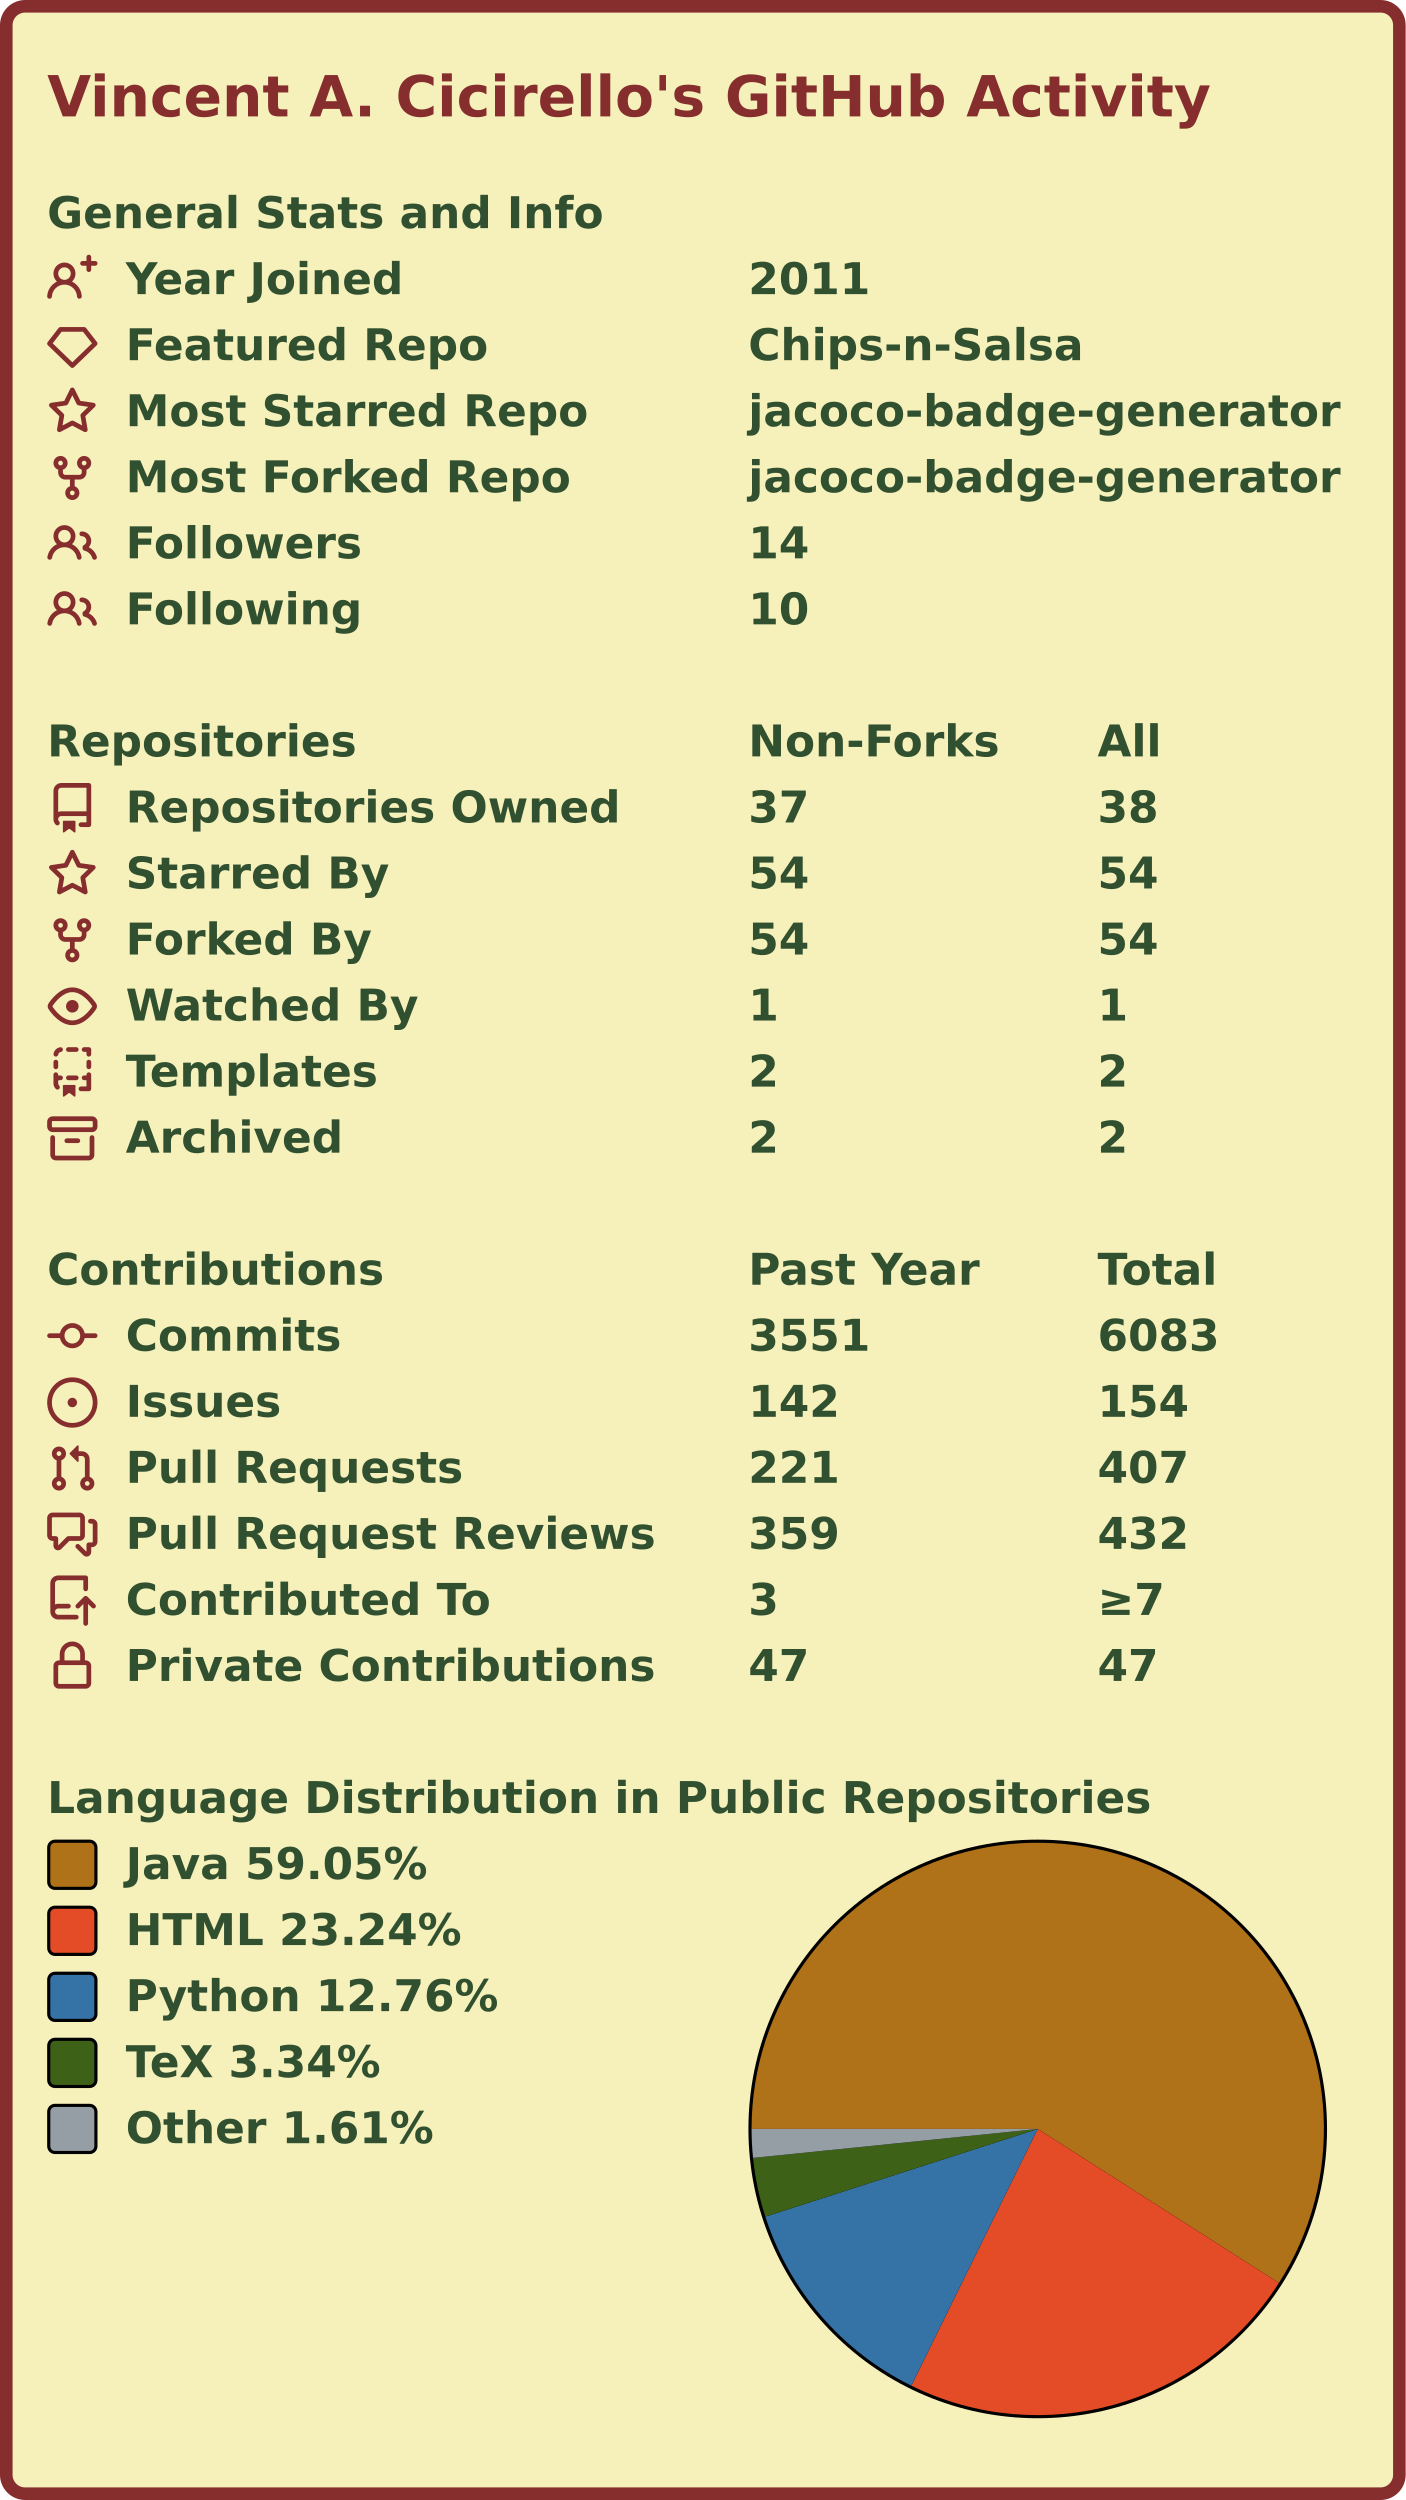
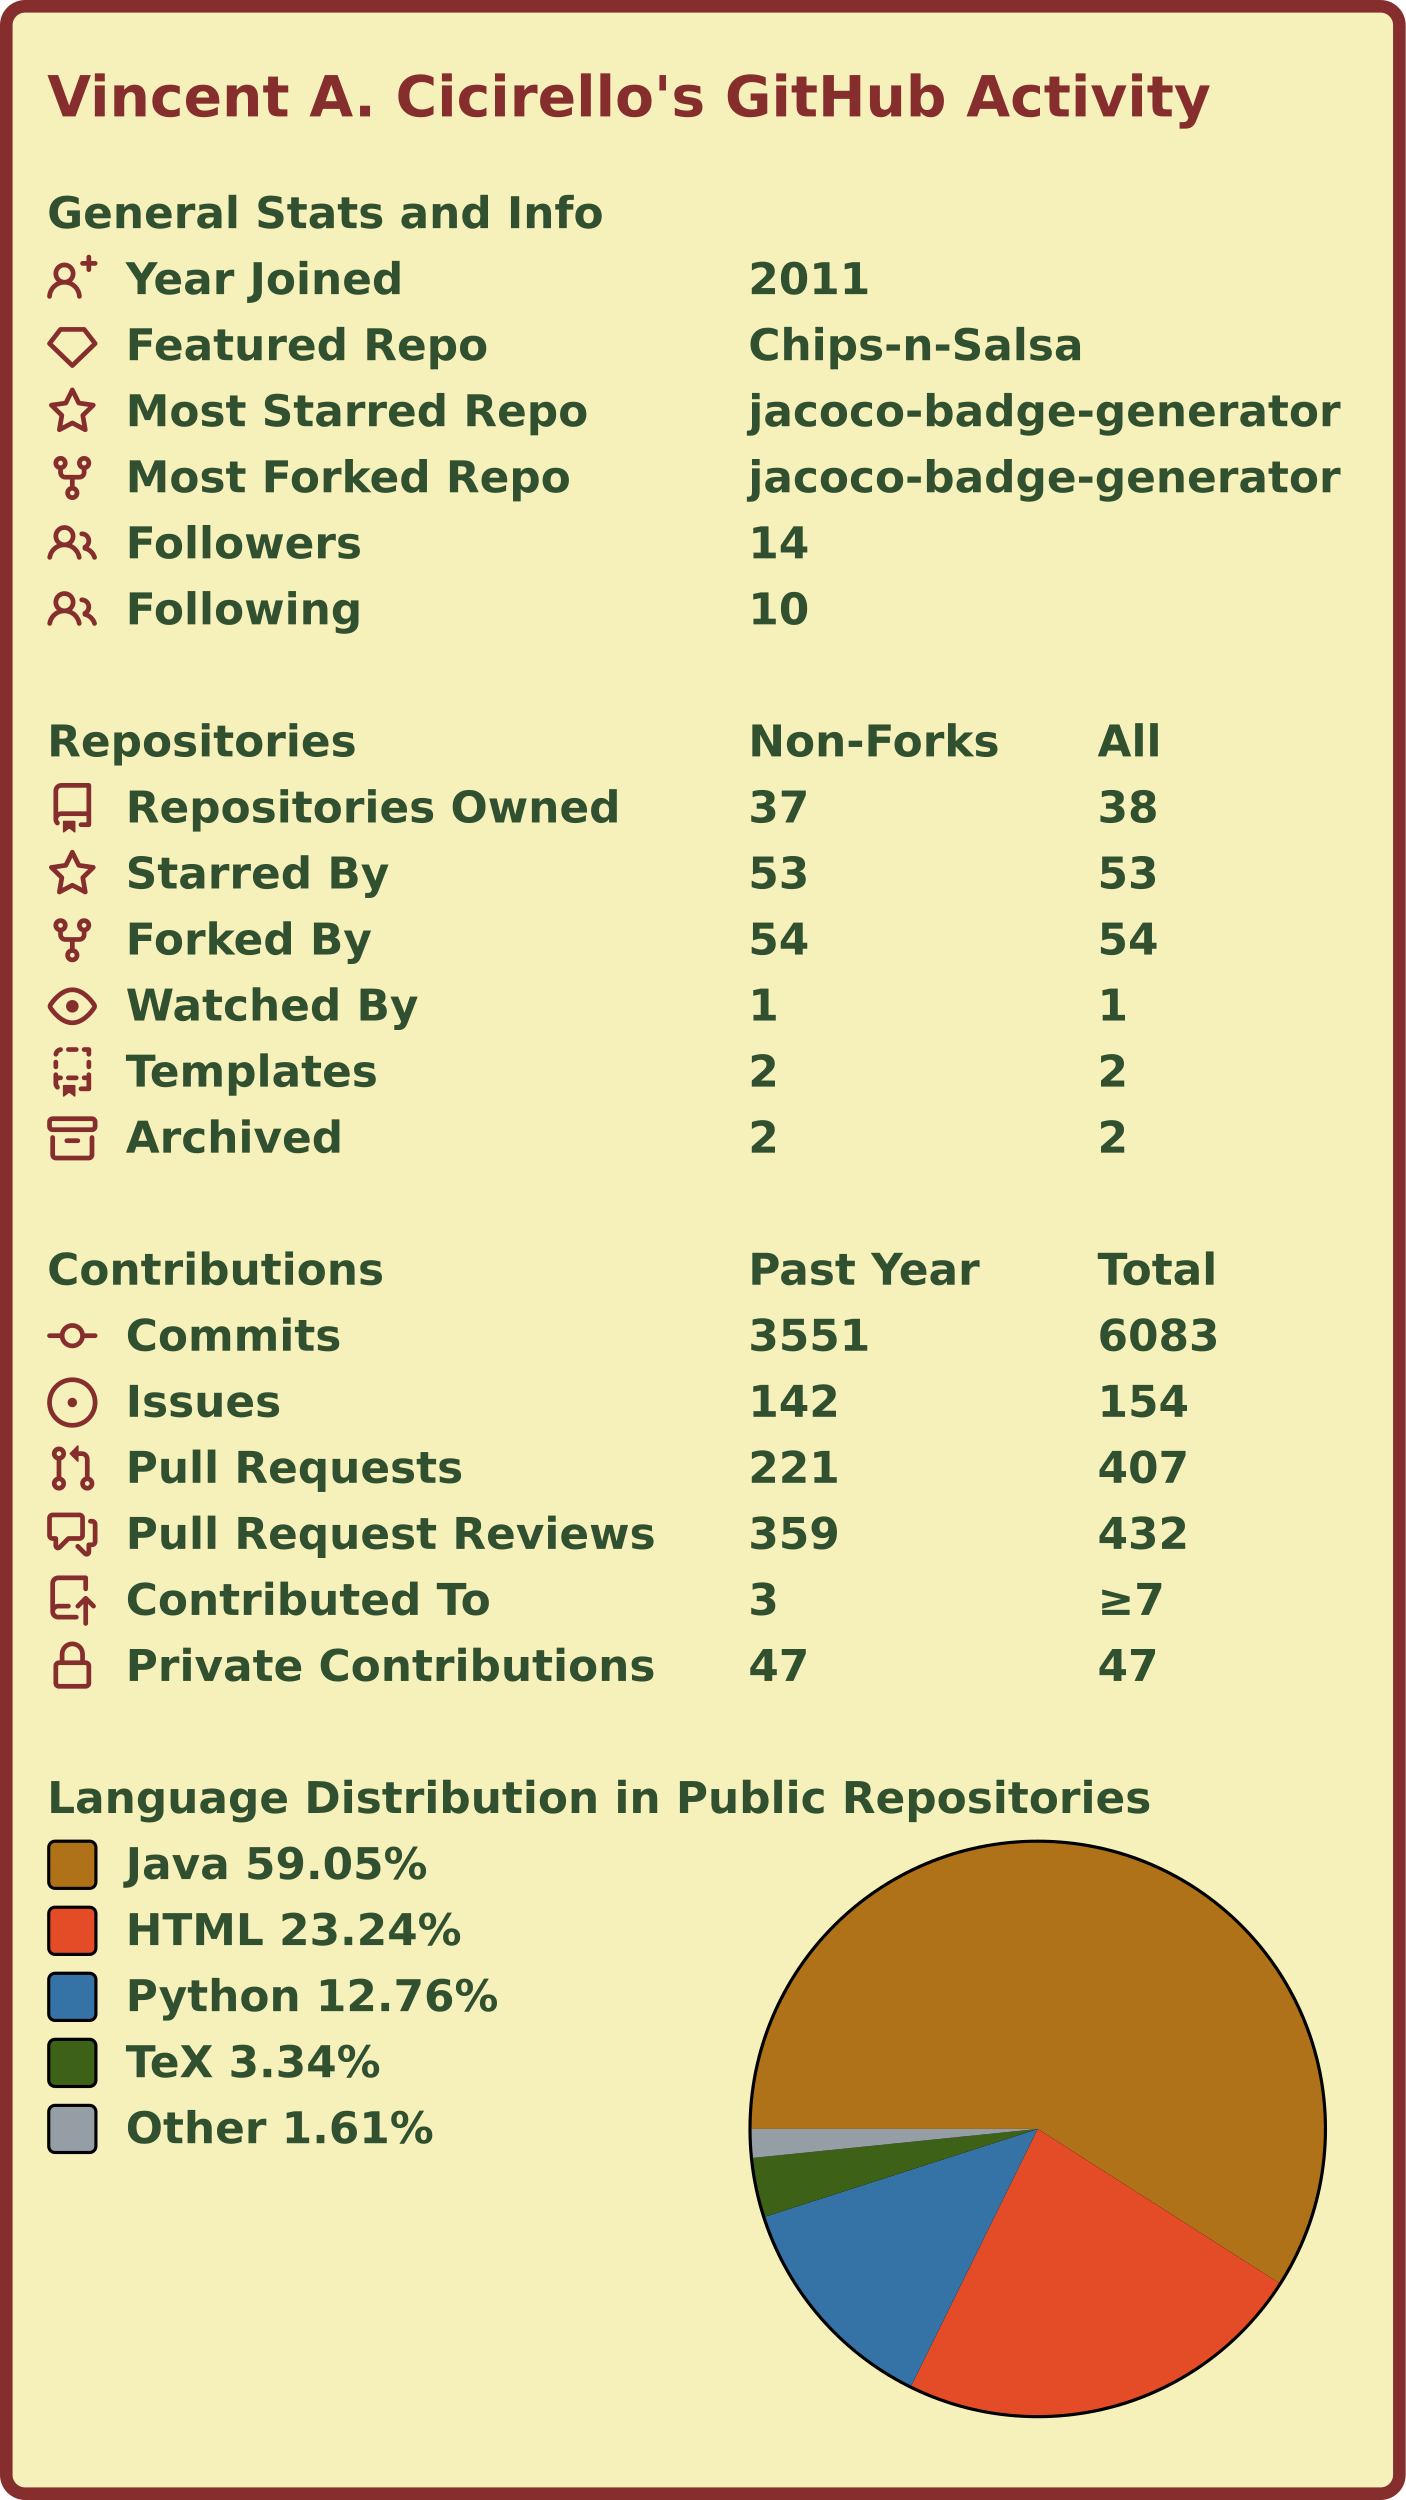
<svg xmlns="http://www.w3.org/2000/svg" width="447" height="795" viewBox="0 0 447 795" lang="en" xml:lang="en">
  <rect x="2" y="2" stroke-width="4" rx="6" width="443" height="791" stroke="#862d2d" fill="#f6f0bb" />
  <g font-weight="600" font-size="110pt" font-family="Verdana,Geneva,DejaVu Sans,sans-serif" text-rendering="geometricPrecision">
    <text x="122" y="301" lengthAdjust="spacingAndGlyphs" textLength="2985" transform="scale(0.123)" fill="#862d2d">Vincent A. Cicirello's GitHub Activity</text>
    <g transform="translate(0, 60)" fill="#305030">
      <g transform="translate(15, 0)">
        <g transform="scale(0.095)">
          <text x="0" y="132" textLength="1851" lengthAdjust="spacingAndGlyphs">General Stats and Info</text>
        </g>
      </g>
      <g transform="translate(15, 21)">
        <path fill="#862d2d" fill-rule="evenodd" d="M13.25 0a.75.75 0 01.75.75V2h1.25a.75.75 0 010 1.5H14v1.25a.75.75 0 01-1.5 0V3.5h-1.25a.75.75 0 010-1.5h1.25V.75a.75.75 0 01.75-.75zM5.5 4a2 2 0 100 4 2 2 0 000-4zm2.4 4.548a3.5 3.5 0 10-4.799 0 5.527 5.527 0 00-3.1 4.66.75.75 0 101.498.085A4.01 4.01 0 015.5 9.5a4.01 4.01 0 014.001 3.793.75.75 0 101.498-.086 5.527 5.527 0 00-3.1-4.659z" />
        <g transform="scale(0.095)">
          <text lengthAdjust="spacingAndGlyphs" textLength="932" x="263" y="132">Year Joined</text>
          <text lengthAdjust="spacingAndGlyphs" textLength="420" x="2347" y="132">2011</text>
        </g>
      </g>
      <g transform="translate(15, 42)">
        <path fill="#862d2d" fill-rule="evenodd" d="M3.637 2.291A.75.75 0 014.23 2h7.54a.75.75 0 01.593.291l3.48 4.5a.75.75 0 01-.072.999l-7.25 7a.75.75 0 01-1.042 0l-7.25-7a.75.75 0 01-.072-.999l3.48-4.5zM4.598 3.5L1.754 7.177 8 13.207l6.246-6.03L11.402 3.5H4.598z" />
        <g transform="scale(0.095)">
          <text lengthAdjust="spacingAndGlyphs" textLength="1215" x="263" y="132">Featured Repo</text>
          <text lengthAdjust="spacingAndGlyphs" textLength="1120" x="2347" y="132">Chips-n-Salsa</text>
        </g>
      </g>
      <g transform="translate(15, 63)">
        <path fill="#862d2d" fill-rule="evenodd" d="M8 .25a.75.75 0 01.673.418l1.882 3.815 4.21.612a.75.75 0 01.416 1.279l-3.046 2.97.719 4.192a.75.75 0 01-1.088.791L8 12.347l-3.766 1.98a.75.75 0 01-1.088-.79l.72-4.194L.818 6.374a.75.75 0 01.416-1.28l4.21-.611L7.327.668A.75.75 0 018 .25zm0 2.445L6.615 5.5a.75.75 0 01-.564.41l-3.097.45 2.24 2.184a.75.75 0 01.216.664l-.528 3.084 2.769-1.456a.75.75 0 01.698 0l2.77 1.456-.53-3.084a.75.75 0 01.216-.664l2.24-2.183-3.096-.45a.75.75 0 01-.564-.41L8 2.694v.001z" />
        <g transform="scale(0.095)">
          <text lengthAdjust="spacingAndGlyphs" textLength="1532" x="263" y="132">Most Starred Repo</text>
          <text lengthAdjust="spacingAndGlyphs" textLength="1986" x="2347" y="132">jacoco-badge-generator</text>
        </g>
      </g>
      <g transform="translate(15, 84)">
        <path fill="#862d2d" fill-rule="evenodd" d="M5 3.25a.75.75 0 11-1.5 0 .75.75 0 011.5 0zm0 2.122a2.25 2.25 0 10-1.5 0v.878A2.25 2.25 0 005.75 8.5h1.5v2.128a2.251 2.251 0 101.5 0V8.5h1.5a2.25 2.25 0 002.25-2.25v-.878a2.25 2.25 0 10-1.5 0v.878a.75.75 0 01-.75.75h-4.5A.75.75 0 015 6.25v-.878zm3.75 7.378a.75.75 0 11-1.5 0 .75.75 0 011.5 0zm3-8.75a.75.75 0 100-1.5.75.75 0 000 1.5z" />
        <g transform="scale(0.095)">
          <text lengthAdjust="spacingAndGlyphs" textLength="1485" x="263" y="132">Most Forked Repo</text>
          <text lengthAdjust="spacingAndGlyphs" textLength="1986" x="2347" y="132">jacoco-badge-generator</text>
        </g>
      </g>
      <g transform="translate(15, 105)">
        <path fill="#862d2d" fill-rule="evenodd" d="M5.5 3.5a2 2 0 100 4 2 2 0 000-4zM2 5.5a3.5 3.5 0 115.898 2.549 5.507 5.507 0 013.034 4.084.75.75 0 11-1.482.235 4.001 4.001 0 00-7.9 0 .75.75 0 01-1.482-.236A5.507 5.507 0 013.102 8.05 3.49 3.49 0 012 5.5zM11 4a.75.75 0 100 1.5 1.5 1.5 0 01.666 2.844.75.75 0 00-.416.672v.352a.75.75 0 00.574.73c1.2.289 2.162 1.2 2.522 2.372a.75.75 0 101.434-.44 5.01 5.01 0 00-2.56-3.012A3 3 0 0011 4z" />
        <g transform="scale(0.095)">
          <text lengthAdjust="spacingAndGlyphs" textLength="778" x="263" y="132">Followers</text>
          <text lengthAdjust="spacingAndGlyphs" textLength="210" x="2347" y="132">14</text>
        </g>
      </g>
      <g transform="translate(15, 126)">
        <path fill="#862d2d" fill-rule="evenodd" d="M5.5 3.5a2 2 0 100 4 2 2 0 000-4zM2 5.5a3.5 3.5 0 115.898 2.549 5.507 5.507 0 013.034 4.084.75.75 0 11-1.482.235 4.001 4.001 0 00-7.9 0 .75.75 0 01-1.482-.236A5.507 5.507 0 013.102 8.05 3.49 3.49 0 012 5.5zM11 4a.75.75 0 100 1.5 1.5 1.5 0 01.666 2.844.75.75 0 00-.416.672v.352a.75.75 0 00.574.73c1.2.289 2.162 1.2 2.522 2.372a.75.75 0 101.434-.44 5.01 5.01 0 00-2.56-3.012A3 3 0 0011 4z" />
        <g transform="scale(0.095)">
          <text lengthAdjust="spacingAndGlyphs" textLength="780" x="263" y="132">Following</text>
          <text lengthAdjust="spacingAndGlyphs" textLength="210" x="2347" y="132">10</text>
        </g>
      </g>
    </g>
    <g transform="translate(0, 228)" fill="#305030">
      <g transform="translate(15, 0)">
        <g transform="scale(0.095)">
          <text x="0" y="132" textLength="1020" lengthAdjust="spacingAndGlyphs">Repositories</text>
          <text x="2347" y="132" textLength="832" lengthAdjust="spacingAndGlyphs">Non-Forks</text>
          <text x="3516" y="132" textLength="206" lengthAdjust="spacingAndGlyphs">All</text>
        </g>
      </g>
      <g transform="translate(15, 21)">
        <path fill="#862d2d" fill-rule="evenodd" d="M2 2.5A2.5 2.5 0 014.5 0h8.75a.75.75 0 01.75.75v12.5a.75.75 0 01-.75.75h-2.5a.75.75 0 110-1.5h1.75v-2h-8a1 1 0 00-.714 1.7.75.75 0 01-1.072 1.05A2.495 2.495 0 012 11.5v-9zm10.5-1V9h-8c-.356 0-.694.074-1 .208V2.5a1 1 0 011-1h8zM5 12.25v3.25a.25.25 0 00.4.2l1.45-1.087a.25.25 0 01.3 0L8.6 15.7a.25.25 0 00.4-.2v-3.25a.25.25 0 00-.25-.25h-3.5a.25.25 0 00-.25.25z" />
        <g transform="scale(0.095)">
          <text lengthAdjust="spacingAndGlyphs" textLength="1650" x="263" y="132">Repositories Owned</text>
          <text lengthAdjust="spacingAndGlyphs" textLength="210" x="2347" y="132">37</text>
          <text lengthAdjust="spacingAndGlyphs" textLength="210" x="3516" y="132">38</text>
        </g>
      </g>
      <g transform="translate(15, 42)">
        <path fill="#862d2d" fill-rule="evenodd" d="M8 .25a.75.75 0 01.673.418l1.882 3.815 4.21.612a.75.75 0 01.416 1.279l-3.046 2.97.719 4.192a.75.75 0 01-1.088.791L8 12.347l-3.766 1.98a.75.75 0 01-1.088-.79l.72-4.194L.818 6.374a.75.75 0 01.416-1.28l4.21-.611L7.327.668A.75.75 0 018 .25zm0 2.445L6.615 5.5a.75.75 0 01-.564.41l-3.097.45 2.24 2.184a.75.75 0 01.216.664l-.528 3.084 2.769-1.456a.75.75 0 01.698 0l2.77 1.456-.53-3.084a.75.75 0 01.216-.664l2.24-2.183-3.096-.45a.75.75 0 01-.564-.41L8 2.694v.001z" />
        <g transform="scale(0.095)">
          <text lengthAdjust="spacingAndGlyphs" textLength="874" x="263" y="132">Starred By</text>
-           <text lengthAdjust="spacingAndGlyphs" textLength="210" x="2347" y="132">54</text>
-           <text lengthAdjust="spacingAndGlyphs" textLength="210" x="3516" y="132">54</text>
+           <text lengthAdjust="spacingAndGlyphs" textLength="210" x="2347" y="132">53</text>
+           <text lengthAdjust="spacingAndGlyphs" textLength="210" x="3516" y="132">53</text>
        </g>
      </g>
      <g transform="translate(15, 63)">
        <path fill="#862d2d" fill-rule="evenodd" d="M5 3.25a.75.75 0 11-1.5 0 .75.75 0 011.5 0zm0 2.122a2.25 2.25 0 10-1.5 0v.878A2.25 2.25 0 005.75 8.5h1.5v2.128a2.251 2.251 0 101.5 0V8.5h1.5a2.25 2.25 0 002.25-2.25v-.878a2.25 2.25 0 10-1.5 0v.878a.75.75 0 01-.75.75h-4.5A.75.75 0 015 6.25v-.878zm3.75 7.378a.75.75 0 11-1.5 0 .75.75 0 011.5 0zm3-8.75a.75.75 0 100-1.5.75.75 0 000 1.5z" />
        <g transform="scale(0.095)">
          <text lengthAdjust="spacingAndGlyphs" textLength="828" x="263" y="132">Forked By</text>
          <text lengthAdjust="spacingAndGlyphs" textLength="210" x="2347" y="132">54</text>
          <text lengthAdjust="spacingAndGlyphs" textLength="210" x="3516" y="132">54</text>
        </g>
      </g>
      <g transform="translate(15, 84)">
        <path fill="#862d2d" fill-rule="evenodd" d="M1.679 7.932c.412-.621 1.242-1.75 2.366-2.717C5.175 4.242 6.527 3.5 8 3.5c1.473 0 2.824.742 3.955 1.715 1.124.967 1.954 2.096 2.366 2.717a.119.119 0 010 .136c-.412.621-1.242 1.75-2.366 2.717C10.825 11.758 9.473 12.5 8 12.5c-1.473 0-2.824-.742-3.955-1.715C2.92 9.818 2.09 8.69 1.679 8.068a.119.119 0 010-.136zM8 2c-1.981 0-3.67.992-4.933 2.078C1.797 5.169.88 6.423.43 7.1a1.619 1.619 0 000 1.798c.45.678 1.367 1.932 2.637 3.024C4.329 13.008 6.019 14 8 14c1.981 0 3.67-.992 4.933-2.078 1.27-1.091 2.187-2.345 2.637-3.023a1.619 1.619 0 000-1.798c-.45-.678-1.367-1.932-2.637-3.023C11.671 2.992 9.981 2 8 2zm0 8a2 2 0 100-4 2 2 0 000 4z" />
        <g transform="scale(0.095)">
          <text lengthAdjust="spacingAndGlyphs" textLength="993" x="263" y="132">Watched By</text>
          <text lengthAdjust="spacingAndGlyphs" textLength="105" x="2347" y="132">1</text>
          <text lengthAdjust="spacingAndGlyphs" textLength="105" x="3516" y="132">1</text>
        </g>
      </g>
      <g transform="translate(15, 105)">
        <path fill="#862d2d" fill-rule="evenodd" d="M6 .75A.75.75 0 016.75 0h2.5a.75.75 0 010 1.5h-2.5A.75.75 0 016 .75zm5 0a.75.75 0 01.75-.75h1.5a.75.75 0 01.75.75v1.5a.75.75 0 01-1.5 0V1.5h-.75A.75.75 0 0111 .75zM4.992.662a.75.75 0 01-.636.848c-.436.063-.783.41-.846.846a.75.75 0 01-1.485-.212A2.501 2.501 0 014.144.025a.75.75 0 01.848.637zM2.75 4a.75.75 0 01.75.75v1.5a.75.75 0 01-1.5 0v-1.5A.75.75 0 012.75 4zm10.5 0a.75.75 0 01.75.75v1.5a.75.75 0 01-1.5 0v-1.5a.75.75 0 01.75-.75zM2.75 8a.75.75 0 01.75.75v.268A1.72 1.72 0 013.75 9h.5a.75.75 0 010 1.5h-.5a.25.25 0 00-.25.25v.75c0 .28.114.532.3.714a.75.75 0 01-1.05 1.072A2.495 2.495 0 012 11.5V8.75A.75.75 0 012.75 8zm10.5 0a.75.75 0 01.75.75v4.5a.75.75 0 01-.75.75h-2.5a.75.75 0 010-1.5h1.75v-2h-.75a.75.75 0 010-1.5h.75v-.25a.75.75 0 01.75-.75zM6 9.75A.75.75 0 016.75 9h2.5a.75.75 0 010 1.5h-2.5A.75.75 0 016 9.75zm-1 2.5v3.25a.25.25 0 00.4.2l1.45-1.087a.25.25 0 01.3 0L8.6 15.7a.25.25 0 00.4-.2v-3.25a.25.25 0 00-.25-.25h-3.5a.25.25 0 00-.25.25z" />
        <g transform="scale(0.095)">
          <text lengthAdjust="spacingAndGlyphs" textLength="868" x="263" y="132">Templates</text>
          <text lengthAdjust="spacingAndGlyphs" textLength="105" x="2347" y="132">2</text>
          <text lengthAdjust="spacingAndGlyphs" textLength="105" x="3516" y="132">2</text>
        </g>
      </g>
      <g transform="translate(15, 126)">
        <path fill="#862d2d" fill-rule="evenodd" d="M1.75 2.5a.25.25 0 00-.25.25v1.5c0 .138.112.25.25.25h12.5a.25.25 0 00.25-.25v-1.5a.25.25 0 00-.25-.25H1.75zM0 2.75C0 1.784.784 1 1.75 1h12.5c.966 0 1.75.784 1.75 1.75v1.5A1.75 1.75 0 0114.25 6H1.75A1.75 1.75 0 010 4.25v-1.5zM1.75 7a.75.75 0 01.75.75v5.5c0 .138.112.25.25.25h10.5a.25.25 0 00.25-.25v-5.5a.75.75 0 111.5 0v5.5A1.75 1.75 0 0113.25 15H2.75A1.75 1.75 0 011 13.25v-5.5A.75.75 0 011.75 7zm4.5 1a.75.75 0 000 1.5h3.5a.75.75 0 100-1.5h-3.5z" />
        <g transform="scale(0.095)">
          <text lengthAdjust="spacingAndGlyphs" textLength="726" x="263" y="132">Archived</text>
          <text lengthAdjust="spacingAndGlyphs" textLength="105" x="2347" y="132">2</text>
          <text lengthAdjust="spacingAndGlyphs" textLength="105" x="3516" y="132">2</text>
        </g>
      </g>
    </g>
    <g transform="translate(0, 396)" fill="#305030">
      <g transform="translate(15, 0)">
        <g transform="scale(0.095)">
          <text x="0" y="132" textLength="1112" lengthAdjust="spacingAndGlyphs">Contributions</text>
          <text x="2347" y="132" textLength="774" lengthAdjust="spacingAndGlyphs">Past Year</text>
          <text x="3516" y="132" textLength="414" lengthAdjust="spacingAndGlyphs">Total</text>
        </g>
      </g>
      <g transform="translate(15, 21)">
        <path fill="#862d2d" fill-rule="evenodd" d="M10.5 7.75a2.5 2.5 0 11-5 0 2.5 2.5 0 015 0zm1.43.75a4.002 4.002 0 01-7.86 0H.75a.75.75 0 110-1.5h3.32a4.001 4.001 0 017.86 0h3.32a.75.75 0 110 1.5h-3.32z" />
        <g transform="scale(0.095)">
          <text lengthAdjust="spacingAndGlyphs" textLength="734" x="263" y="132">Commits</text>
          <text lengthAdjust="spacingAndGlyphs" textLength="420" x="2347" y="132">3551</text>
          <text lengthAdjust="spacingAndGlyphs" textLength="420" x="3516" y="132">6083</text>
        </g>
      </g>
      <g transform="translate(15, 42)">
        <path fill="#862d2d" d="M8 9.5a1.5 1.5 0 100-3 1.5 1.5 0 000 3z" />
        <path fill="#862d2d" fill-rule="evenodd" d="M8 0a8 8 0 100 16A8 8 0 008 0zM1.5 8a6.5 6.5 0 1113 0 6.5 6.5 0 01-13 0z" />
        <g transform="scale(0.095)">
          <text lengthAdjust="spacingAndGlyphs" textLength="512" x="263" y="132">Issues</text>
          <text lengthAdjust="spacingAndGlyphs" textLength="315" x="2347" y="132">142</text>
          <text lengthAdjust="spacingAndGlyphs" textLength="315" x="3516" y="132">154</text>
        </g>
      </g>
      <g transform="translate(15, 63)">
        <path fill="#862d2d" fill-rule="evenodd" d="M7.177 3.073L9.573.677A.25.25 0 0110 .854v4.792a.25.25 0 01-.427.177L7.177 3.427a.25.25 0 010-.354zM3.75 2.5a.75.75 0 100 1.5.75.75 0 000-1.5zm-2.25.75a2.25 2.25 0 113 2.122v5.256a2.251 2.251 0 11-1.5 0V5.372A2.25 2.25 0 011.5 3.25zM11 2.5h-1V4h1a1 1 0 011 1v5.628a2.251 2.251 0 101.5 0V5A2.5 2.5 0 0011 2.5zm1 10.25a.75.75 0 111.5 0 .75.75 0 01-1.5 0zM3.75 12a.75.75 0 100 1.5.75.75 0 000-1.5z" />
        <g transform="scale(0.095)">
          <text lengthAdjust="spacingAndGlyphs" textLength="1113" x="263" y="132">Pull Requests</text>
          <text lengthAdjust="spacingAndGlyphs" textLength="315" x="2347" y="132">221</text>
          <text lengthAdjust="spacingAndGlyphs" textLength="315" x="3516" y="132">407</text>
        </g>
      </g>
      <g transform="translate(15, 84)">
        <path fill="#862d2d" fill-rule="evenodd" d="M1.5 2.75a.25.25 0 01.25-.25h8.5a.25.25 0 01.25.25v5.5a.25.25 0 01-.25.25h-3.5a.75.75 0 00-.53.22L3.5 11.44V9.25a.75.75 0 00-.75-.75h-1a.25.25 0 01-.25-.25v-5.5zM1.75 1A1.75 1.75 0 000 2.75v5.5C0 9.216.784 10 1.75 10H2v1.543a1.457 1.457 0 002.487 1.03L7.061 10h3.189A1.75 1.75 0 0012 8.25v-5.5A1.75 1.75 0 0010.25 1h-8.5zM14.5 4.75a.25.25 0 00-.25-.25h-.5a.75.75 0 110-1.5h.5c.966 0 1.75.784 1.75 1.75v5.5A1.75 1.75 0 0114.25 12H14v1.543a1.457 1.457 0 01-2.487 1.03L9.22 12.28a.75.75 0 111.06-1.06l2.22 2.22v-2.19a.75.75 0 01.75-.75h1a.25.25 0 00.25-.25v-5.5z" />
        <g transform="scale(0.095)">
          <text lengthAdjust="spacingAndGlyphs" textLength="1762" x="263" y="132">Pull Request Reviews</text>
          <text lengthAdjust="spacingAndGlyphs" textLength="315" x="2347" y="132">359</text>
          <text lengthAdjust="spacingAndGlyphs" textLength="315" x="3516" y="132">432</text>
        </g>
      </g>
      <g transform="translate(15, 105)">
        <path fill="#862d2d" fill-rule="evenodd" d="M1 2.5A2.5 2.5 0 013.5 0h8.75a.75.75 0 01.75.75v3.5a.75.75 0 01-1.5 0V1.5h-8a1 1 0 00-1 1v6.708A2.492 2.492 0 013.5 9h3.25a.75.75 0 010 1.5H3.5a1 1 0 100 2h5.75a.75.75 0 010 1.5H3.5A2.5 2.5 0 011 11.5v-9zm13.23 7.79a.75.75 0 001.06-1.06l-2.505-2.505a.75.75 0 00-1.06 0L9.22 9.229a.75.75 0 001.06 1.061l1.225-1.224v6.184a.75.75 0 001.5 0V9.066l1.224 1.224z" />
        <g transform="scale(0.095)">
          <text lengthAdjust="spacingAndGlyphs" textLength="1234" x="263" y="132">Contributed To</text>
          <text lengthAdjust="spacingAndGlyphs" textLength="105" x="2347" y="132">3</text>
          <text lengthAdjust="spacingAndGlyphs" textLength="243" x="3516" y="132">≥7</text>
        </g>
      </g>
      <g transform="translate(15, 126)">
        <path fill="#862d2d" fill-rule="evenodd" d="M4 4v2h-.25A1.75 1.75 0 002 7.75v5.5c0 .966.784 1.75 1.75 1.75h8.5A1.75 1.75 0 0014 13.25v-5.5A1.75 1.75 0 0012.25 6H12V4a4 4 0 10-8 0zm6.5 2V4a2.5 2.5 0 00-5 0v2h5zM12 7.5h.25a.25.25 0 01.25.25v5.5a.25.25 0 01-.25.25h-8.5a.25.25 0 01-.25-.25v-5.5a.25.25 0 01.25-.25H12z" />
        <g transform="scale(0.095)">
          <text lengthAdjust="spacingAndGlyphs" textLength="1742" x="263" y="132">Private Contributions</text>
          <text lengthAdjust="spacingAndGlyphs" textLength="210" x="2347" y="132">47</text>
          <text lengthAdjust="spacingAndGlyphs" textLength="210" x="3516" y="132">47</text>
        </g>
      </g>
    </g>
    <g transform="translate(0, 564)" fill="#305030">
      <g transform="translate(15, 0)">
        <g transform="scale(0.095)">
          <text x="0" y="132" textLength="3652" lengthAdjust="spacingAndGlyphs">Language Distribution in Public Repositories</text>
        </g>
      </g>
      <g transform="translate(238, 21)">
        <circle cx="92" cy="92" r="92" fill="#000000" />
      </g>
      <g transform="translate(239, 22)">
        <g>
          <path fill-rule="evenodd" fill="#b07219" d="M 0.0,91 A 91 91 0 1 1 167.694 139.98 L 91,91 Z" />
          <path fill-rule="evenodd" fill="#e34c26" d="M 167.694,139.98 A 91 91 0 0 1 50.791 172.635 L 91,91 Z" />
          <path fill-rule="evenodd" fill="#3572A5" d="M 50.791,172.635 A 91 91 0 0 1 4.377 118.882 L 91,91 Z" />
          <path fill-rule="evenodd" fill="#3D6117" d="M 4.377,118.882 A 91 91 0 0 1 0.467 100.211 L 91,91 Z" />
          <path fill-rule="evenodd" fill="#959da5" d="M 0.467,100.211 A 91 91 0 0 1 0.0 91 L 91,91 Z" />
          <animateTransform attributeName="transform" attributeType="XML" type="rotate" from="0 91 91" to="360 91 91" dur="10s" repeatCount="indefinite" />
        </g>
      </g>
      <g transform="translate(15, 21)">
        <rect x="0.5" y="0.5" rx="2" width="15" height="15" fill="#b07219" stroke-width="1" stroke="#000000" />
        <text transform="scale(0.095)" x="263" y="132" textLength="1038" lengthAdjust="spacingAndGlyphs">Java 59.05%</text>
      </g>
      <g transform="translate(15, 42)">
        <rect x="0.5" y="0.5" rx="2" width="15" height="15" fill="#e34c26" stroke-width="1" stroke="#000000" />
        <text transform="scale(0.095)" x="263" y="132" textLength="1142" lengthAdjust="spacingAndGlyphs">HTML 23.24%</text>
      </g>
      <g transform="translate(15, 63)">
        <rect x="0.5" y="0.5" rx="2" width="15" height="15" fill="#3572A5" stroke-width="1" stroke="#000000" />
        <text transform="scale(0.095)" x="263" y="132" textLength="1254" lengthAdjust="spacingAndGlyphs">Python 12.76%</text>
      </g>
      <g transform="translate(15, 84)">
        <rect x="0.5" y="0.5" rx="2" width="15" height="15" fill="#3D6117" stroke-width="1" stroke="#000000" />
        <text transform="scale(0.095)" x="263" y="132" textLength="894" lengthAdjust="spacingAndGlyphs">TeX 3.34%</text>
      </g>
      <g transform="translate(15, 105)">
        <rect x="0.5" y="0.5" rx="2" width="15" height="15" fill="#959da5" stroke-width="1" stroke="#000000" />
        <text transform="scale(0.095)" x="263" y="132" textLength="1047" lengthAdjust="spacingAndGlyphs">Other 1.61%</text>
      </g>
    </g>
  </g>
</svg>
